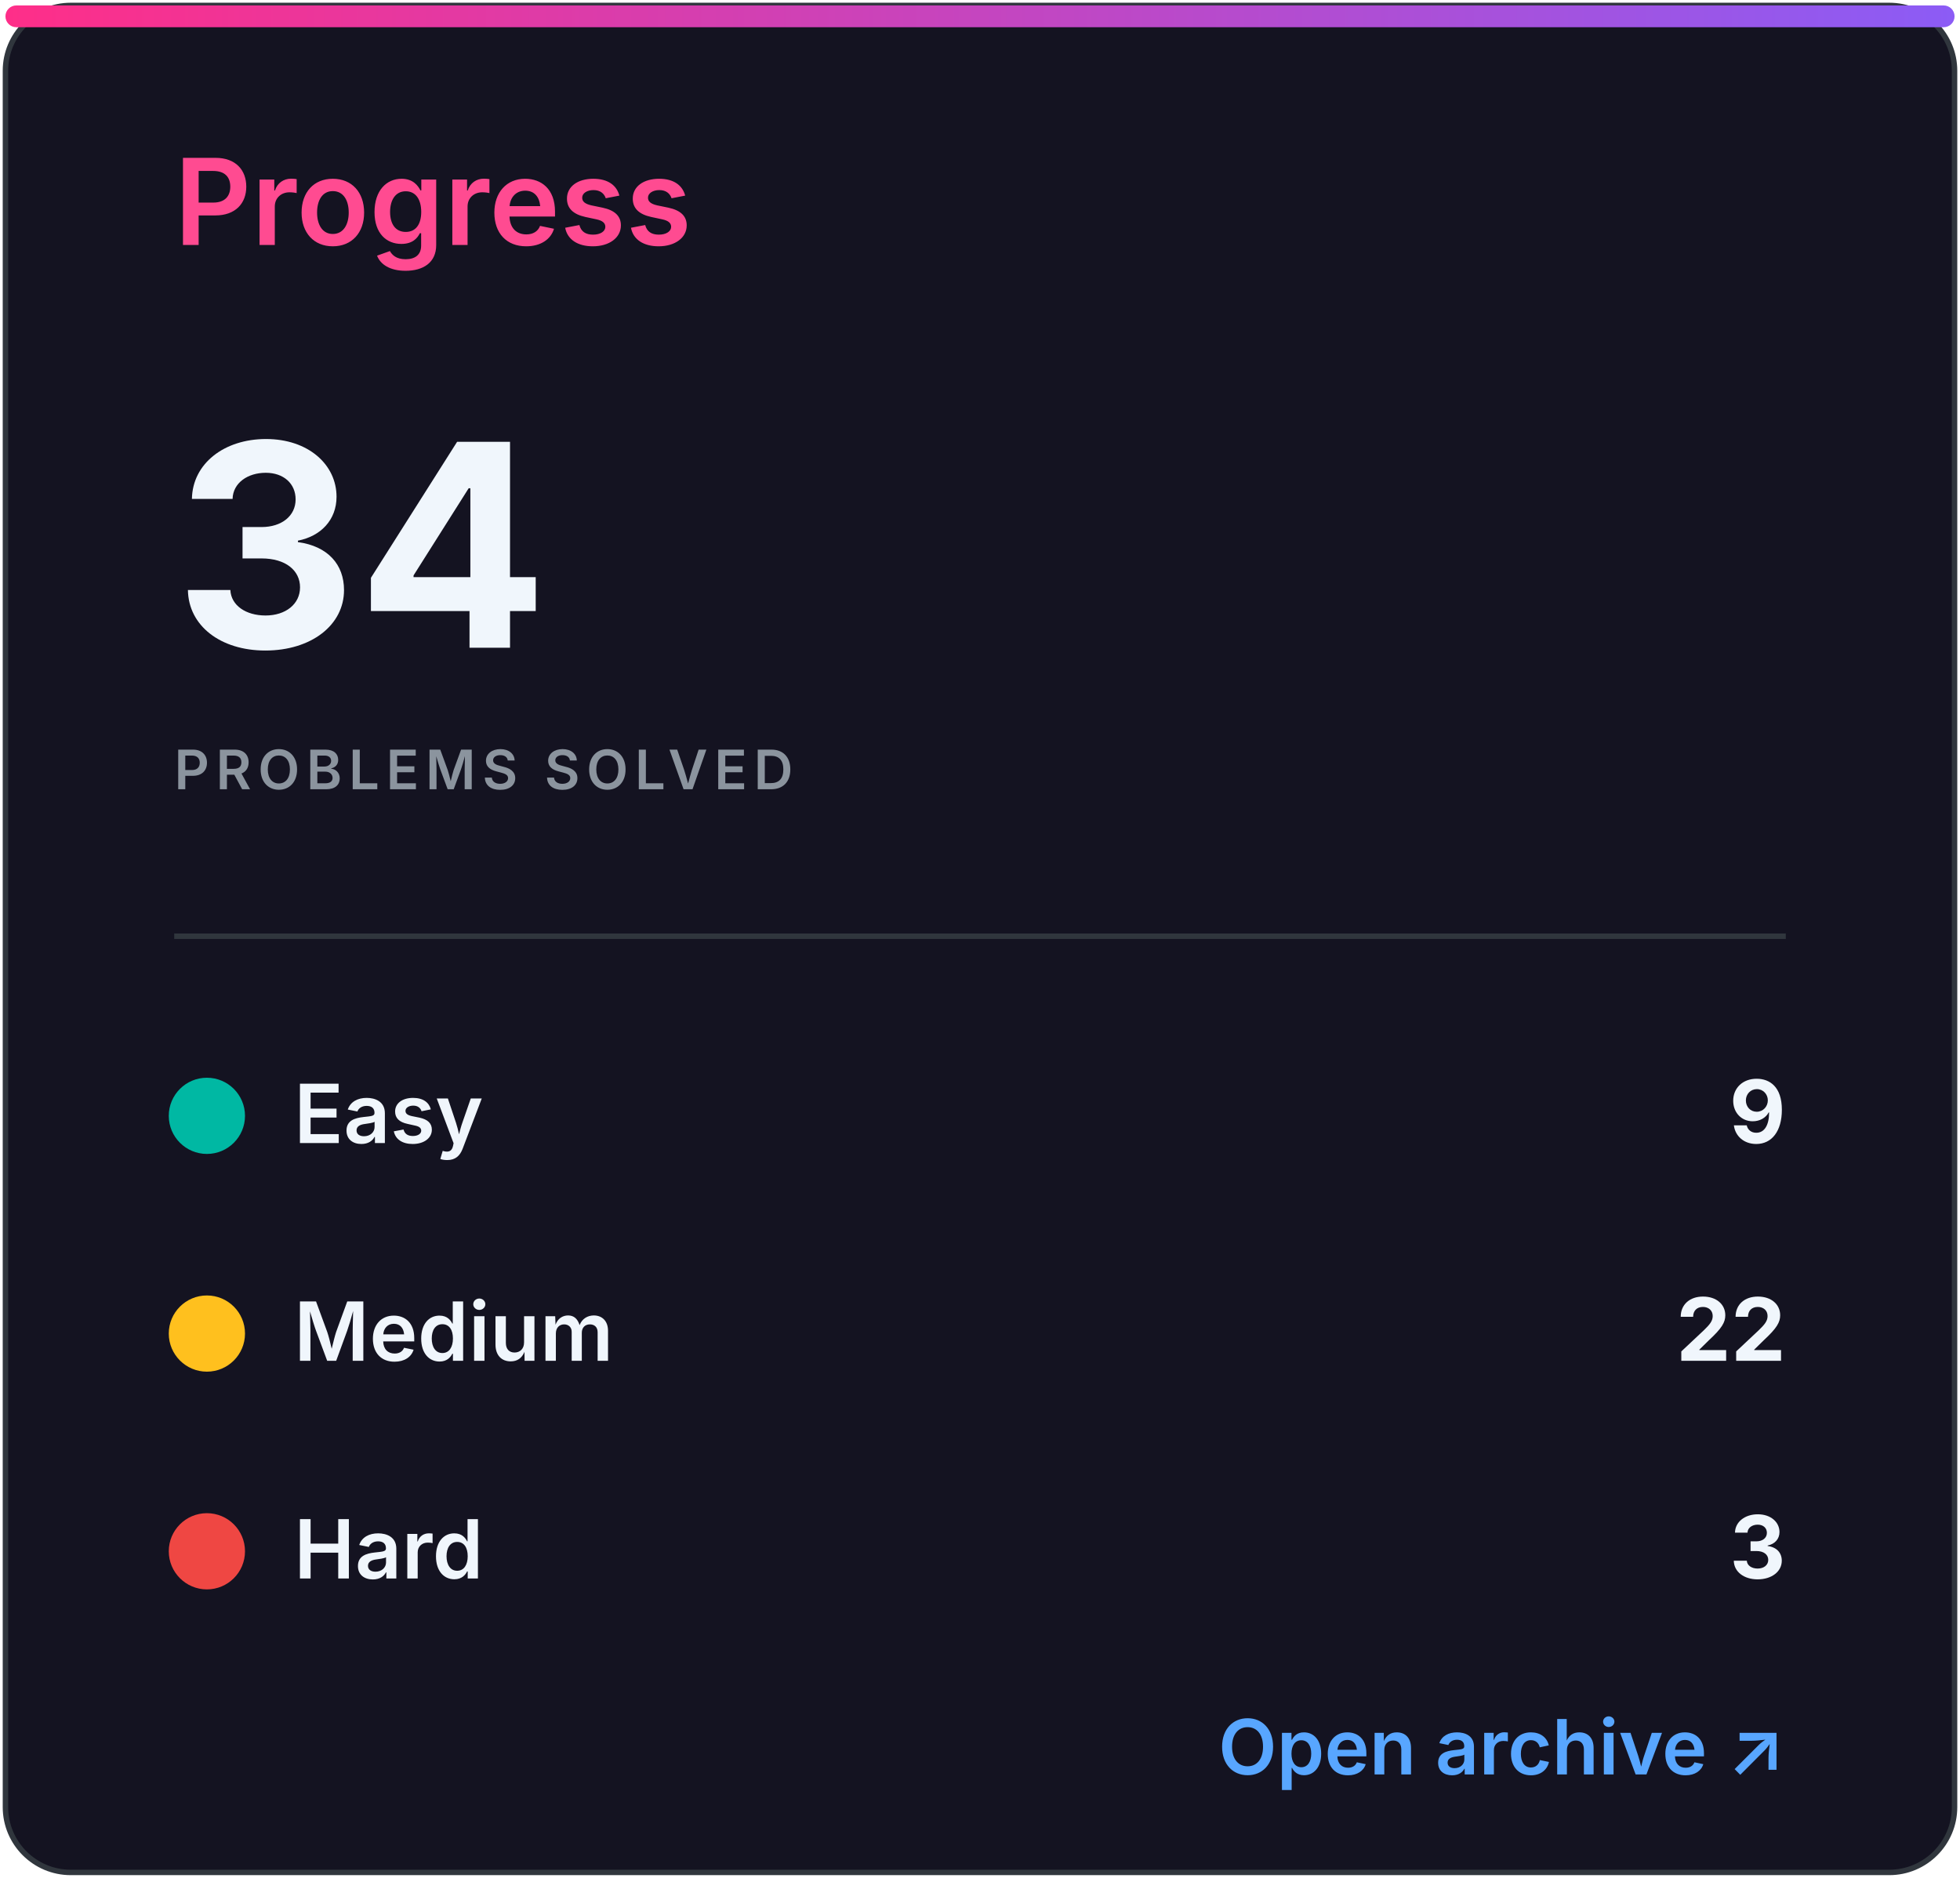
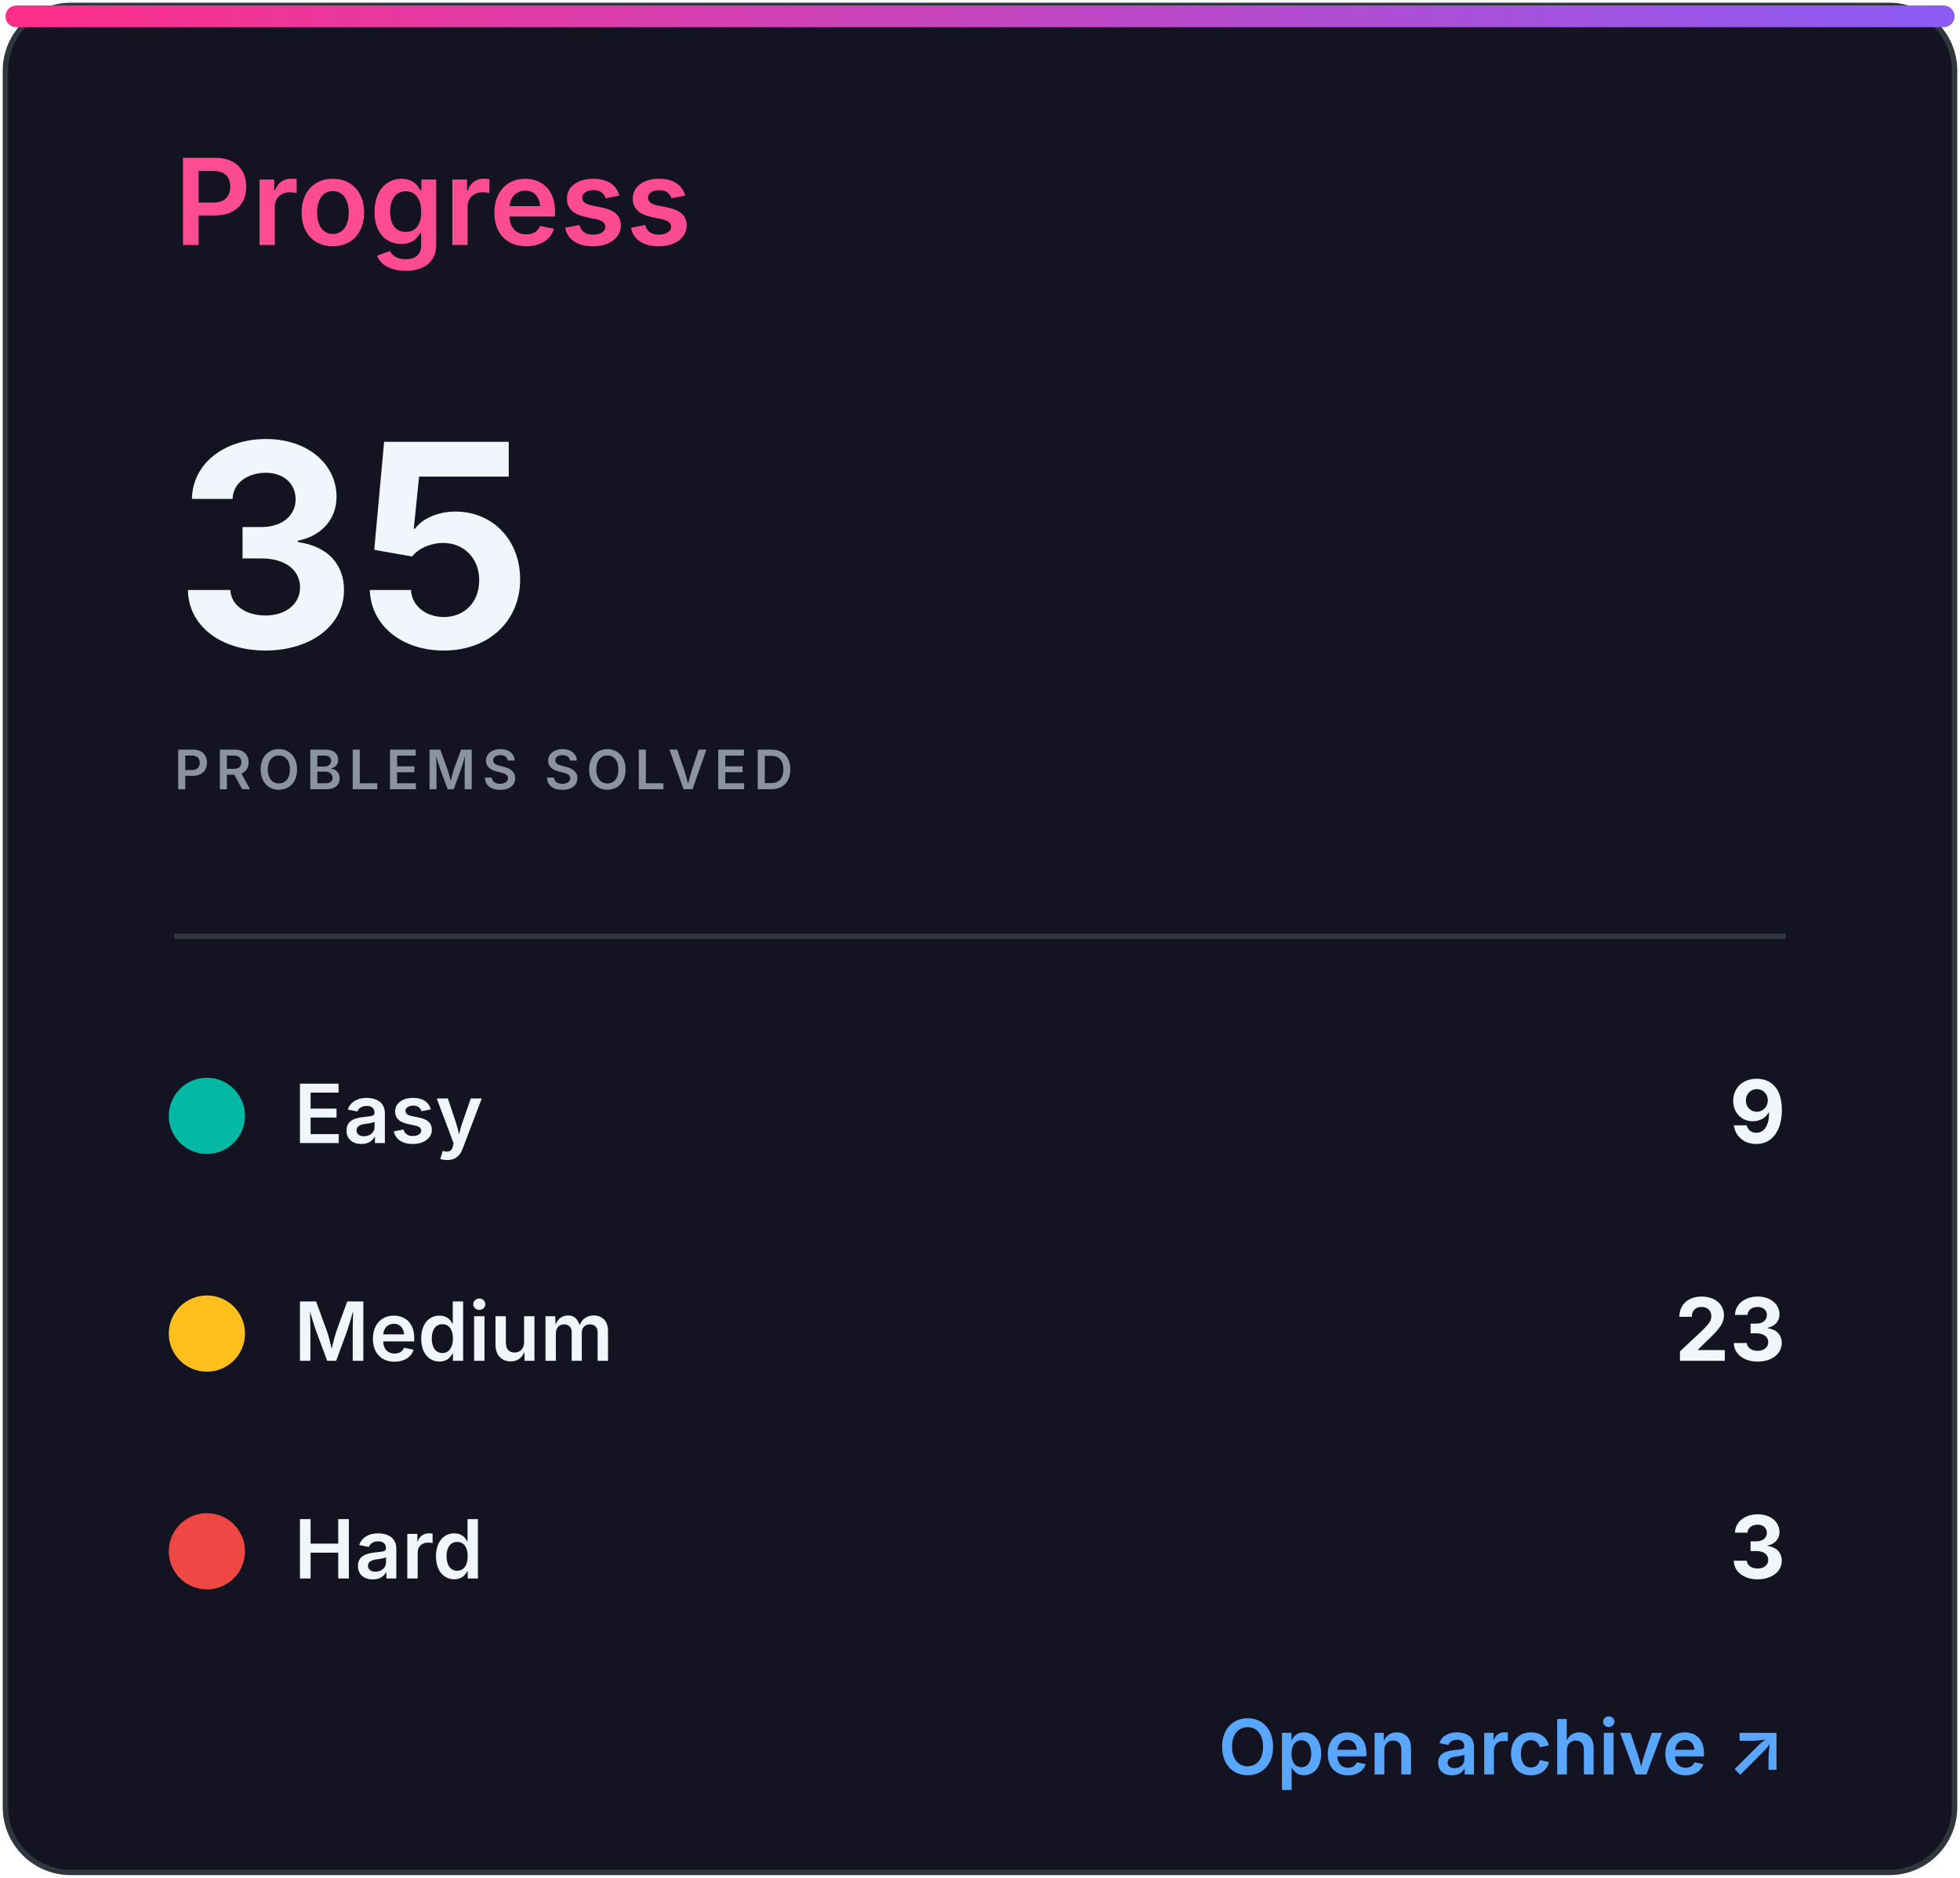
<svg xmlns="http://www.w3.org/2000/svg" width="360" height="345" viewBox="0 0 360 345" role="img" aria-labelledby="title desc">
  <defs>
    <linearGradient id="accent" x1="0" x2="1">
      <stop stop-color="#ff2e88" />
      <stop offset="1" stop-color="#8b5cf6" />
    </linearGradient>
    <clipPath id="bar">
      <rect x="32" y="82" width="296" height="8" rx="4" />
    </clipPath>
    <style>
.heading{font:600 22px -apple-system,BlinkMacSystemFont,'Segoe UI',sans-serif;fill:#ff4b91}
.eyebrow{font:600 10px -apple-system,BlinkMacSystemFont,'Segoe UI',sans-serif;letter-spacing:1.2px;fill:#8b949e}
.total{font:700 52px -apple-system,BlinkMacSystemFont,'Segoe UI',sans-serif;fill:#f0f6fc}
.metric{font:600 15px -apple-system,BlinkMacSystemFont,'Segoe UI',sans-serif;fill:#f0f6fc}
.count{font:700 16px -apple-system,BlinkMacSystemFont,'Segoe UI',sans-serif;fill:#f0f6fc}
.muted{font:500 13px -apple-system,BlinkMacSystemFont,'Segoe UI',sans-serif;fill:#8b949e}
.language{font:700 31px -apple-system,BlinkMacSystemFont,'Segoe UI',sans-serif;fill:#f0f6fc}
.link{font:600 14px -apple-system,BlinkMacSystemFont,'Segoe UI',sans-serif;fill:#58a6ff}
</style>
  </defs>
  <rect x="1" y="1" width="358" height="343" rx="12" fill="#141321" stroke="#30363d" />
  <rect x="1" y="1" width="358" height="4" rx="2" fill="url(#accent)" />
  <text x="32" y="45" class="heading">Progress</text>
-   <text x="32" y="119" class="total">34</text>
+   <text x="32" y="119" class="total">35</text>
  <text x="32" y="145" class="eyebrow">PROBLEMS SOLVED</text>
  <line x1="32" y1="172" x2="328" y2="172" stroke="#30363d" />
  <circle cx="38" cy="205" r="7" fill="#00b8a3" />
  <text x="54" y="210" class="metric">Easy</text>
  <text x="328" y="210" class="count" text-anchor="end">9</text>
  <circle cx="38" cy="245" r="7" fill="#ffc01e" />
  <text x="54" y="250" class="metric">Medium</text>
-   <text x="328" y="250" class="count" text-anchor="end">22</text>
+   <text x="328" y="250" class="count" text-anchor="end">23</text>
  <circle cx="38" cy="285" r="7" fill="#ef4743" />
  <text x="54" y="290" class="metric">Hard</text>
  <text x="328" y="290" class="count" text-anchor="end">3</text>
  <text x="328" y="326" class="link" text-anchor="end">Open archive ↗</text>
</svg>
